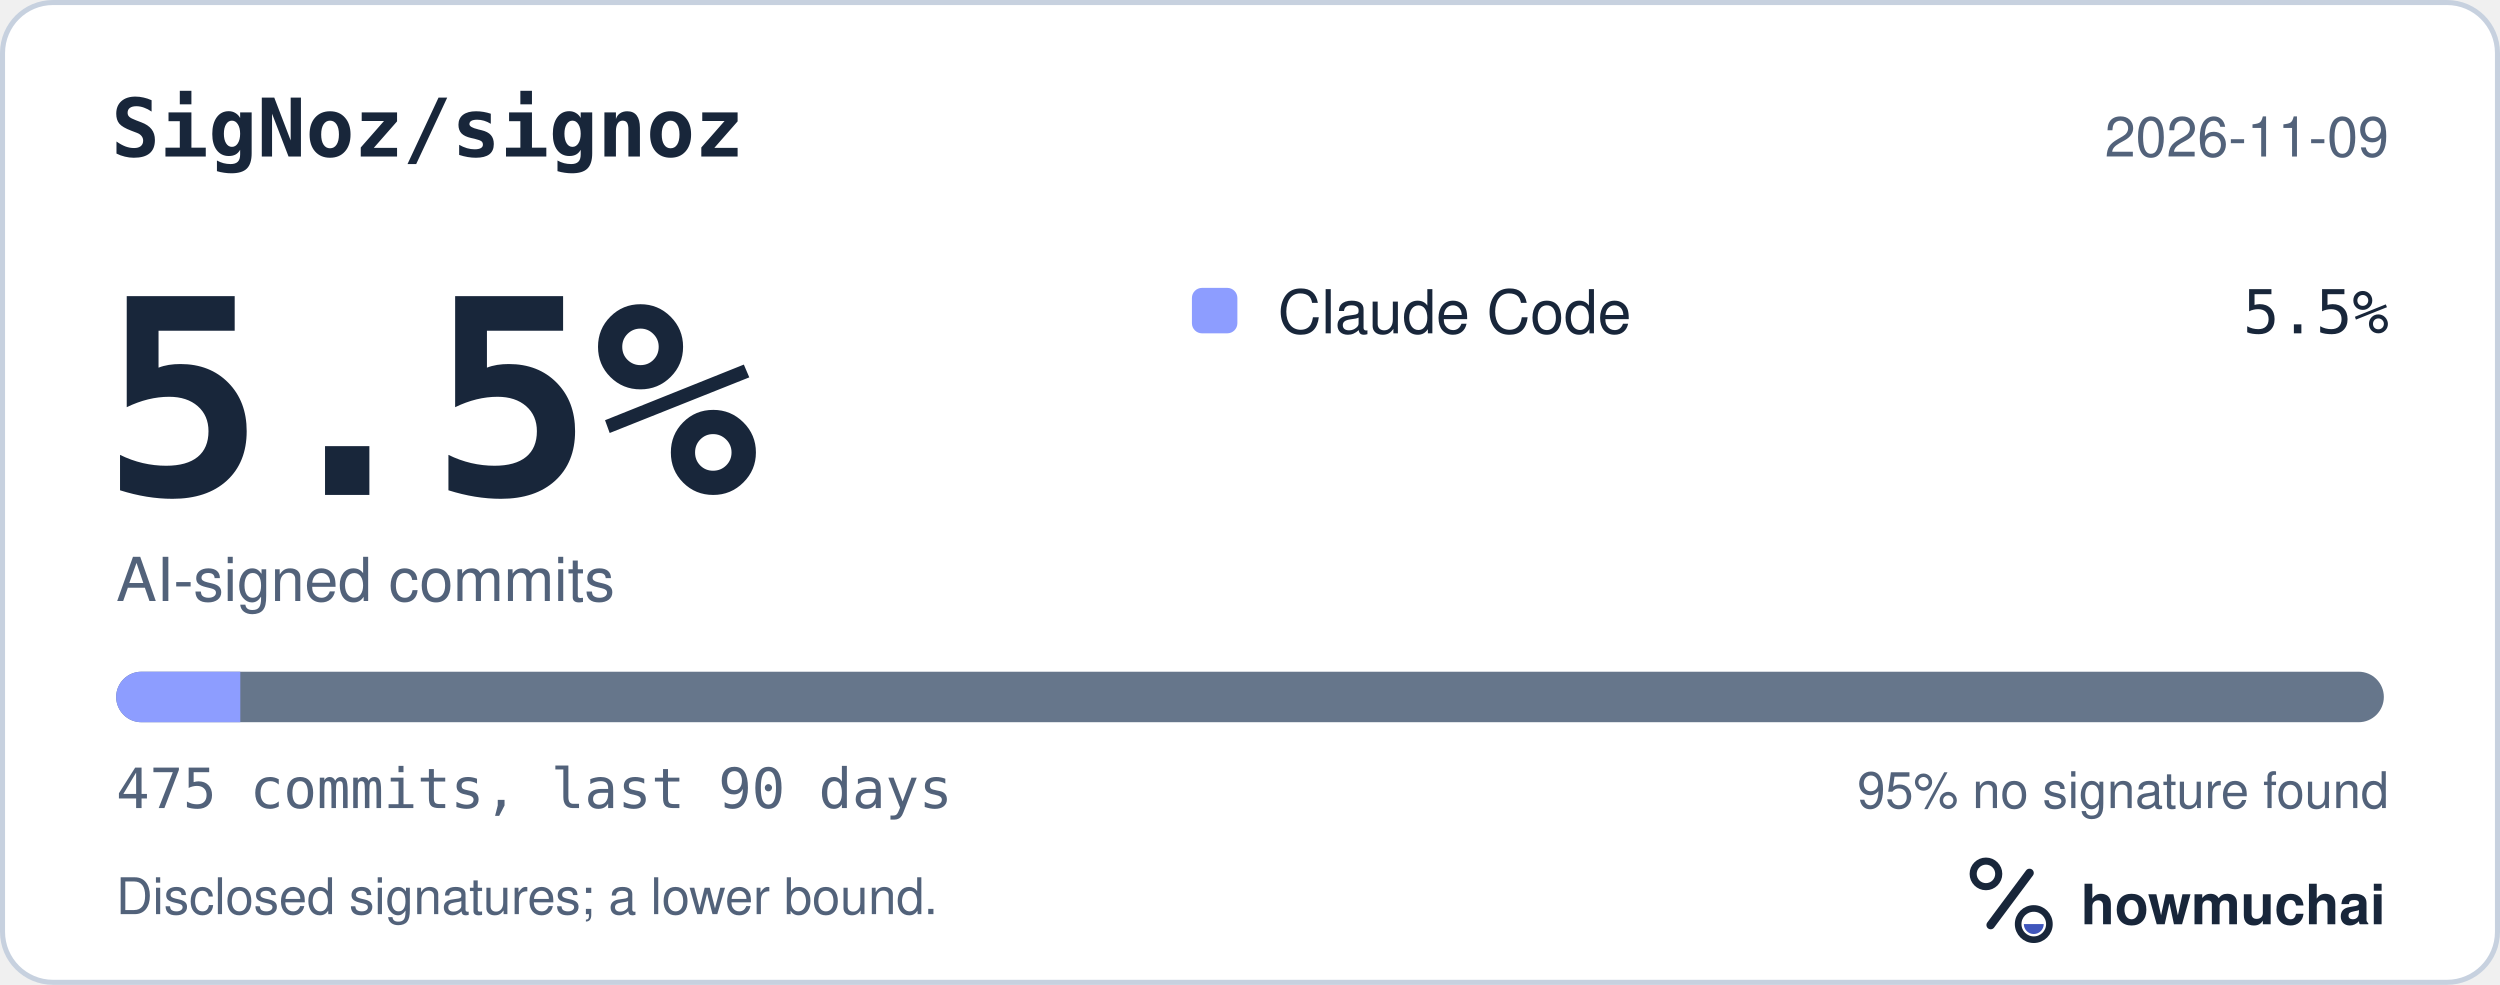
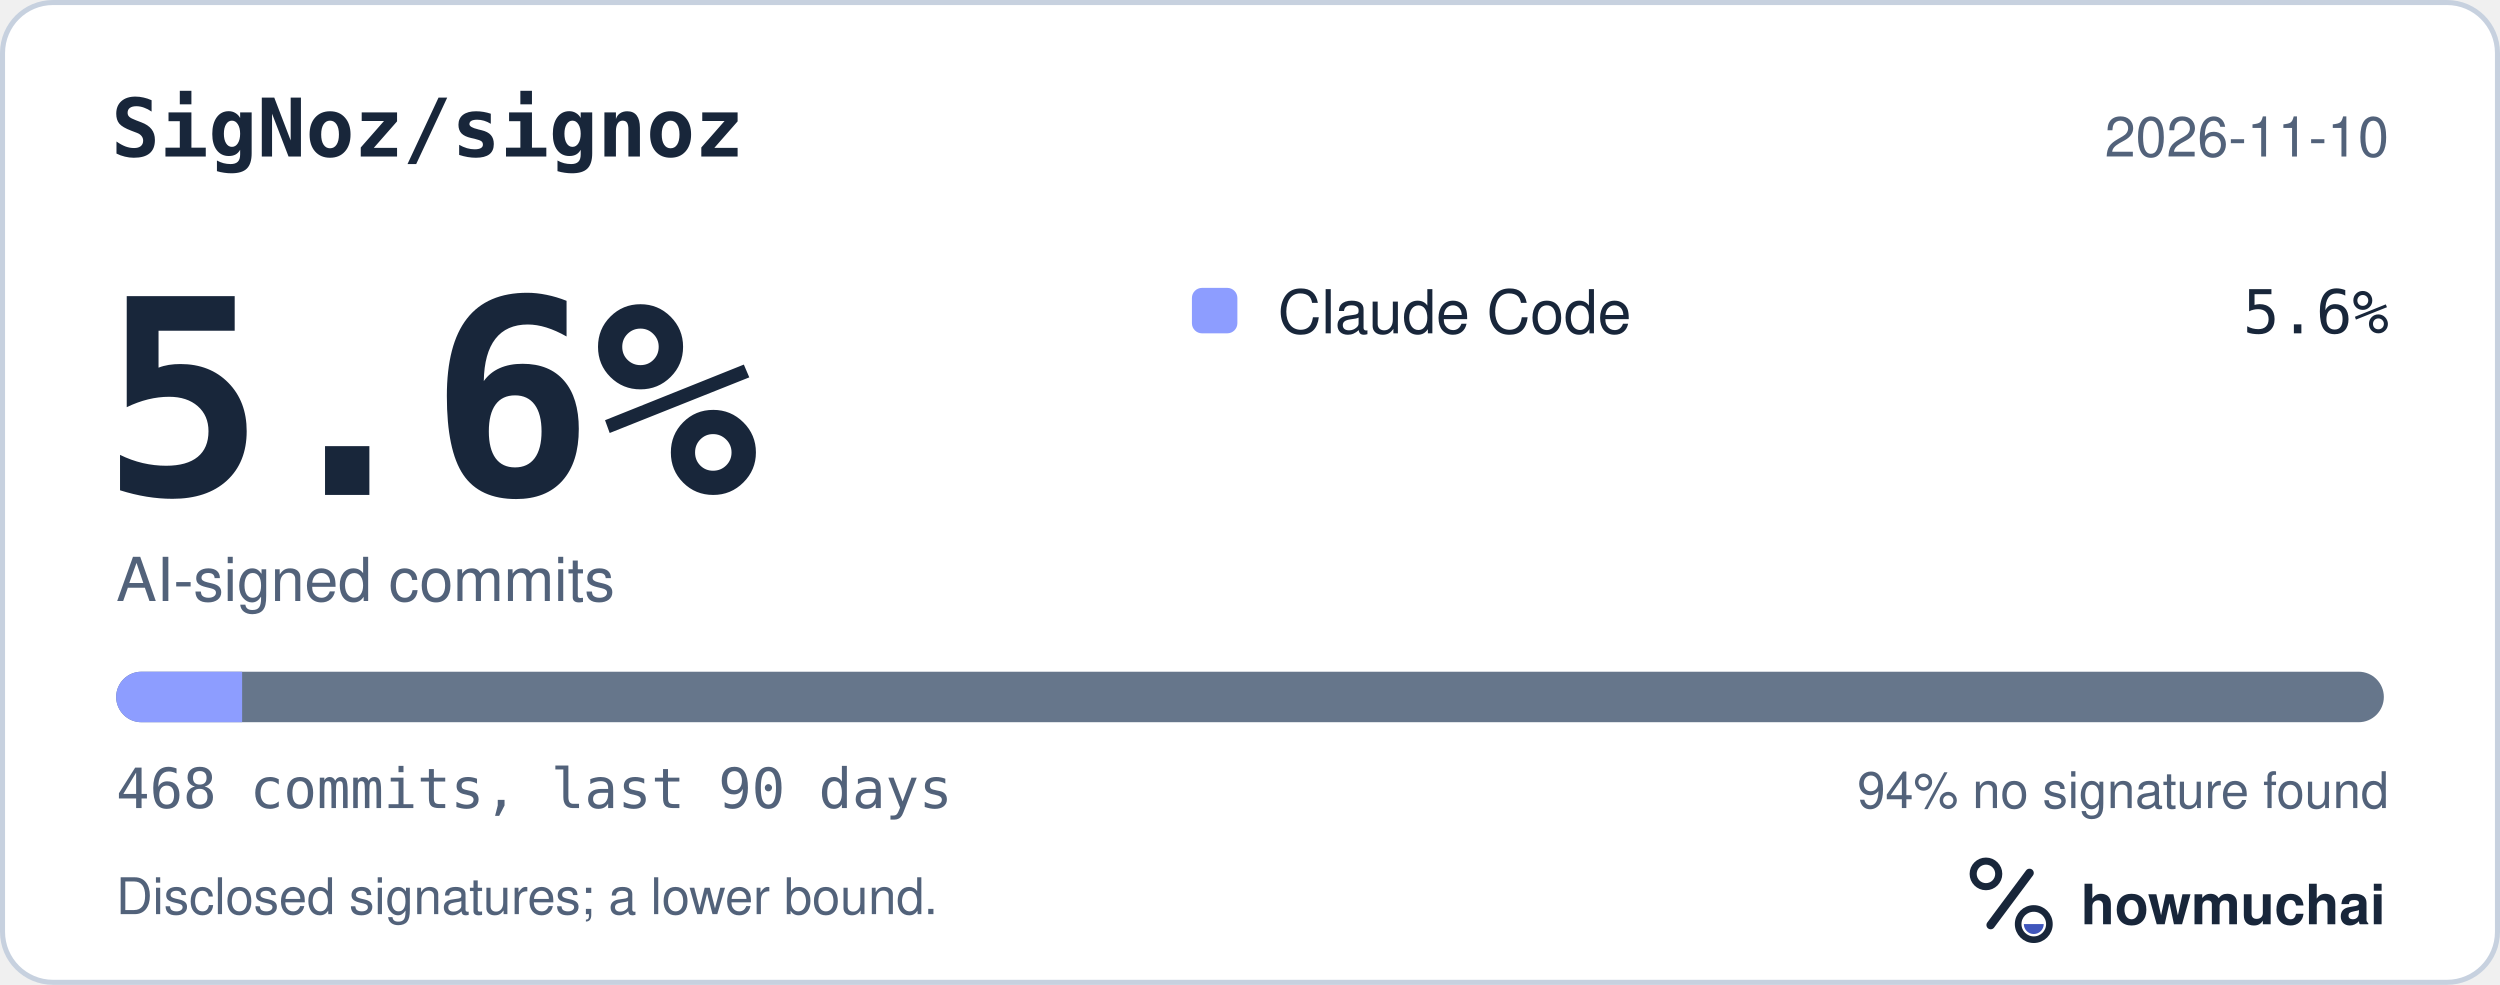
<svg xmlns="http://www.w3.org/2000/svg" width="495" height="195" viewBox="0 0 495 195" role="img" aria-labelledby="hm-t hm-d">
  <rect x="0.5" y="0.5" width="494" height="194" rx="10" fill="#FFFFFF" stroke="#C7D1DF" />
  <text x="22" y="31" fill="#18263A" font-family="ui-monospace, SF Mono, Menlo, Consolas, IBM Plex Mono, monospace" font-size="16" font-weight="600">SigNoz/signoz</text>
-   <text x="473" y="31" fill="#52627A" font-family="-apple-system, BlinkMacSystemFont, Segoe UI, Helvetica, Arial, Fira Sans, sans-serif" font-size="11" text-anchor="end">2026-11-09</text>
-   <text x="20" y="98" fill="#18263A" font-family="ui-monospace, SF Mono, Menlo, Consolas, IBM Plex Mono, monospace" font-size="54" font-weight="700">5.5%</text>
+   <text x="473" y="31" fill="#52627A" font-family="-apple-system, BlinkMacSystemFont, Segoe UI, Helvetica, Arial, Fira Sans, sans-serif" font-size="11" text-anchor="end">2026-11-10</text>
+   <text x="20" y="98" fill="#18263A" font-family="ui-monospace, SF Mono, Menlo, Consolas, IBM Plex Mono, monospace" font-size="54" font-weight="700">5.6%</text>
  <text x="23" y="119" fill="#52627A" font-family="-apple-system, BlinkMacSystemFont, Segoe UI, Helvetica, Arial, Fira Sans, sans-serif" font-size="12">AI-signed commits</text>
  <rect x="236" y="57" width="9" height="9" rx="2" fill="#8D9DFF" />
  <text x="253" y="66" fill="#18263A" font-family="-apple-system, BlinkMacSystemFont, Segoe UI, Helvetica, Arial, Fira Sans, sans-serif" font-size="12">Claude Code</text>
-   <text x="473" y="66" fill="#18263A" font-family="ui-monospace, SF Mono, Menlo, Consolas, IBM Plex Mono, monospace" font-size="12" text-anchor="end">5.5%</text>
+   <text x="473" y="66" fill="#18263A" font-family="ui-monospace, SF Mono, Menlo, Consolas, IBM Plex Mono, monospace" font-size="12" text-anchor="end">5.6%</text>
  <defs>
    <clipPath id="hm-bar">
      <rect x="23" y="133" width="449" height="10" rx="5" />
    </clipPath>
  </defs>
  <rect x="23" y="133" width="449" height="10" rx="5" fill="#66768B" />
  <g clip-path="url(#hm-bar)">
-     <rect x="23.00" y="133" width="24.58" height="10" fill="#8D9DFF" />
+     <rect x="23.00" y="133" width="24.94" height="10" fill="#8D9DFF" />
  </g>
-   <text x="23" y="160" fill="#52627A" font-family="ui-monospace, SF Mono, Menlo, Consolas, IBM Plex Mono, monospace" font-size="11">475 commits, last 90 days</text>
-   <text x="473" y="160" fill="#52627A" font-family="-apple-system, BlinkMacSystemFont, Segoe UI, Helvetica, Arial, Fira Sans, sans-serif" font-size="10" text-anchor="end">95% no signature found</text>
+   <text x="23" y="160" fill="#52627A" font-family="ui-monospace, SF Mono, Menlo, Consolas, IBM Plex Mono, monospace" font-size="11">468 commits, last 90 days</text>
+   <text x="473" y="160" fill="#52627A" font-family="-apple-system, BlinkMacSystemFont, Segoe UI, Helvetica, Arial, Fira Sans, sans-serif" font-size="10" text-anchor="end">94% no signature found</text>
  <text x="23" y="181" fill="#52627A" font-family="-apple-system, BlinkMacSystemFont, Segoe UI, Helvetica, Arial, Fira Sans, sans-serif" font-size="10">Disclosed signatures; a lower bound.</text>
  <g transform="translate(386 166) scale(0.046875)">
    <circle cx="154" cy="150" r="54" fill="none" stroke="#18263A" stroke-width="30" />
    <path d="M174 366 338 146" fill="none" stroke="#18263A" stroke-width="36" stroke-linecap="round" />
    <circle cx="356" cy="362" r="66" fill="none" stroke="#18263A" stroke-width="28" />
    <path d="M314 362a42 42 0 0 0 84 0Z" fill="#4056BC" />
  </g>
  <text x="412" y="183" fill="#18263A" font-family="-apple-system, BlinkMacSystemFont, Segoe UI, Helvetica, Arial, Fira Sans, sans-serif" font-size="11" font-weight="650">howmuchai</text>
</svg>
